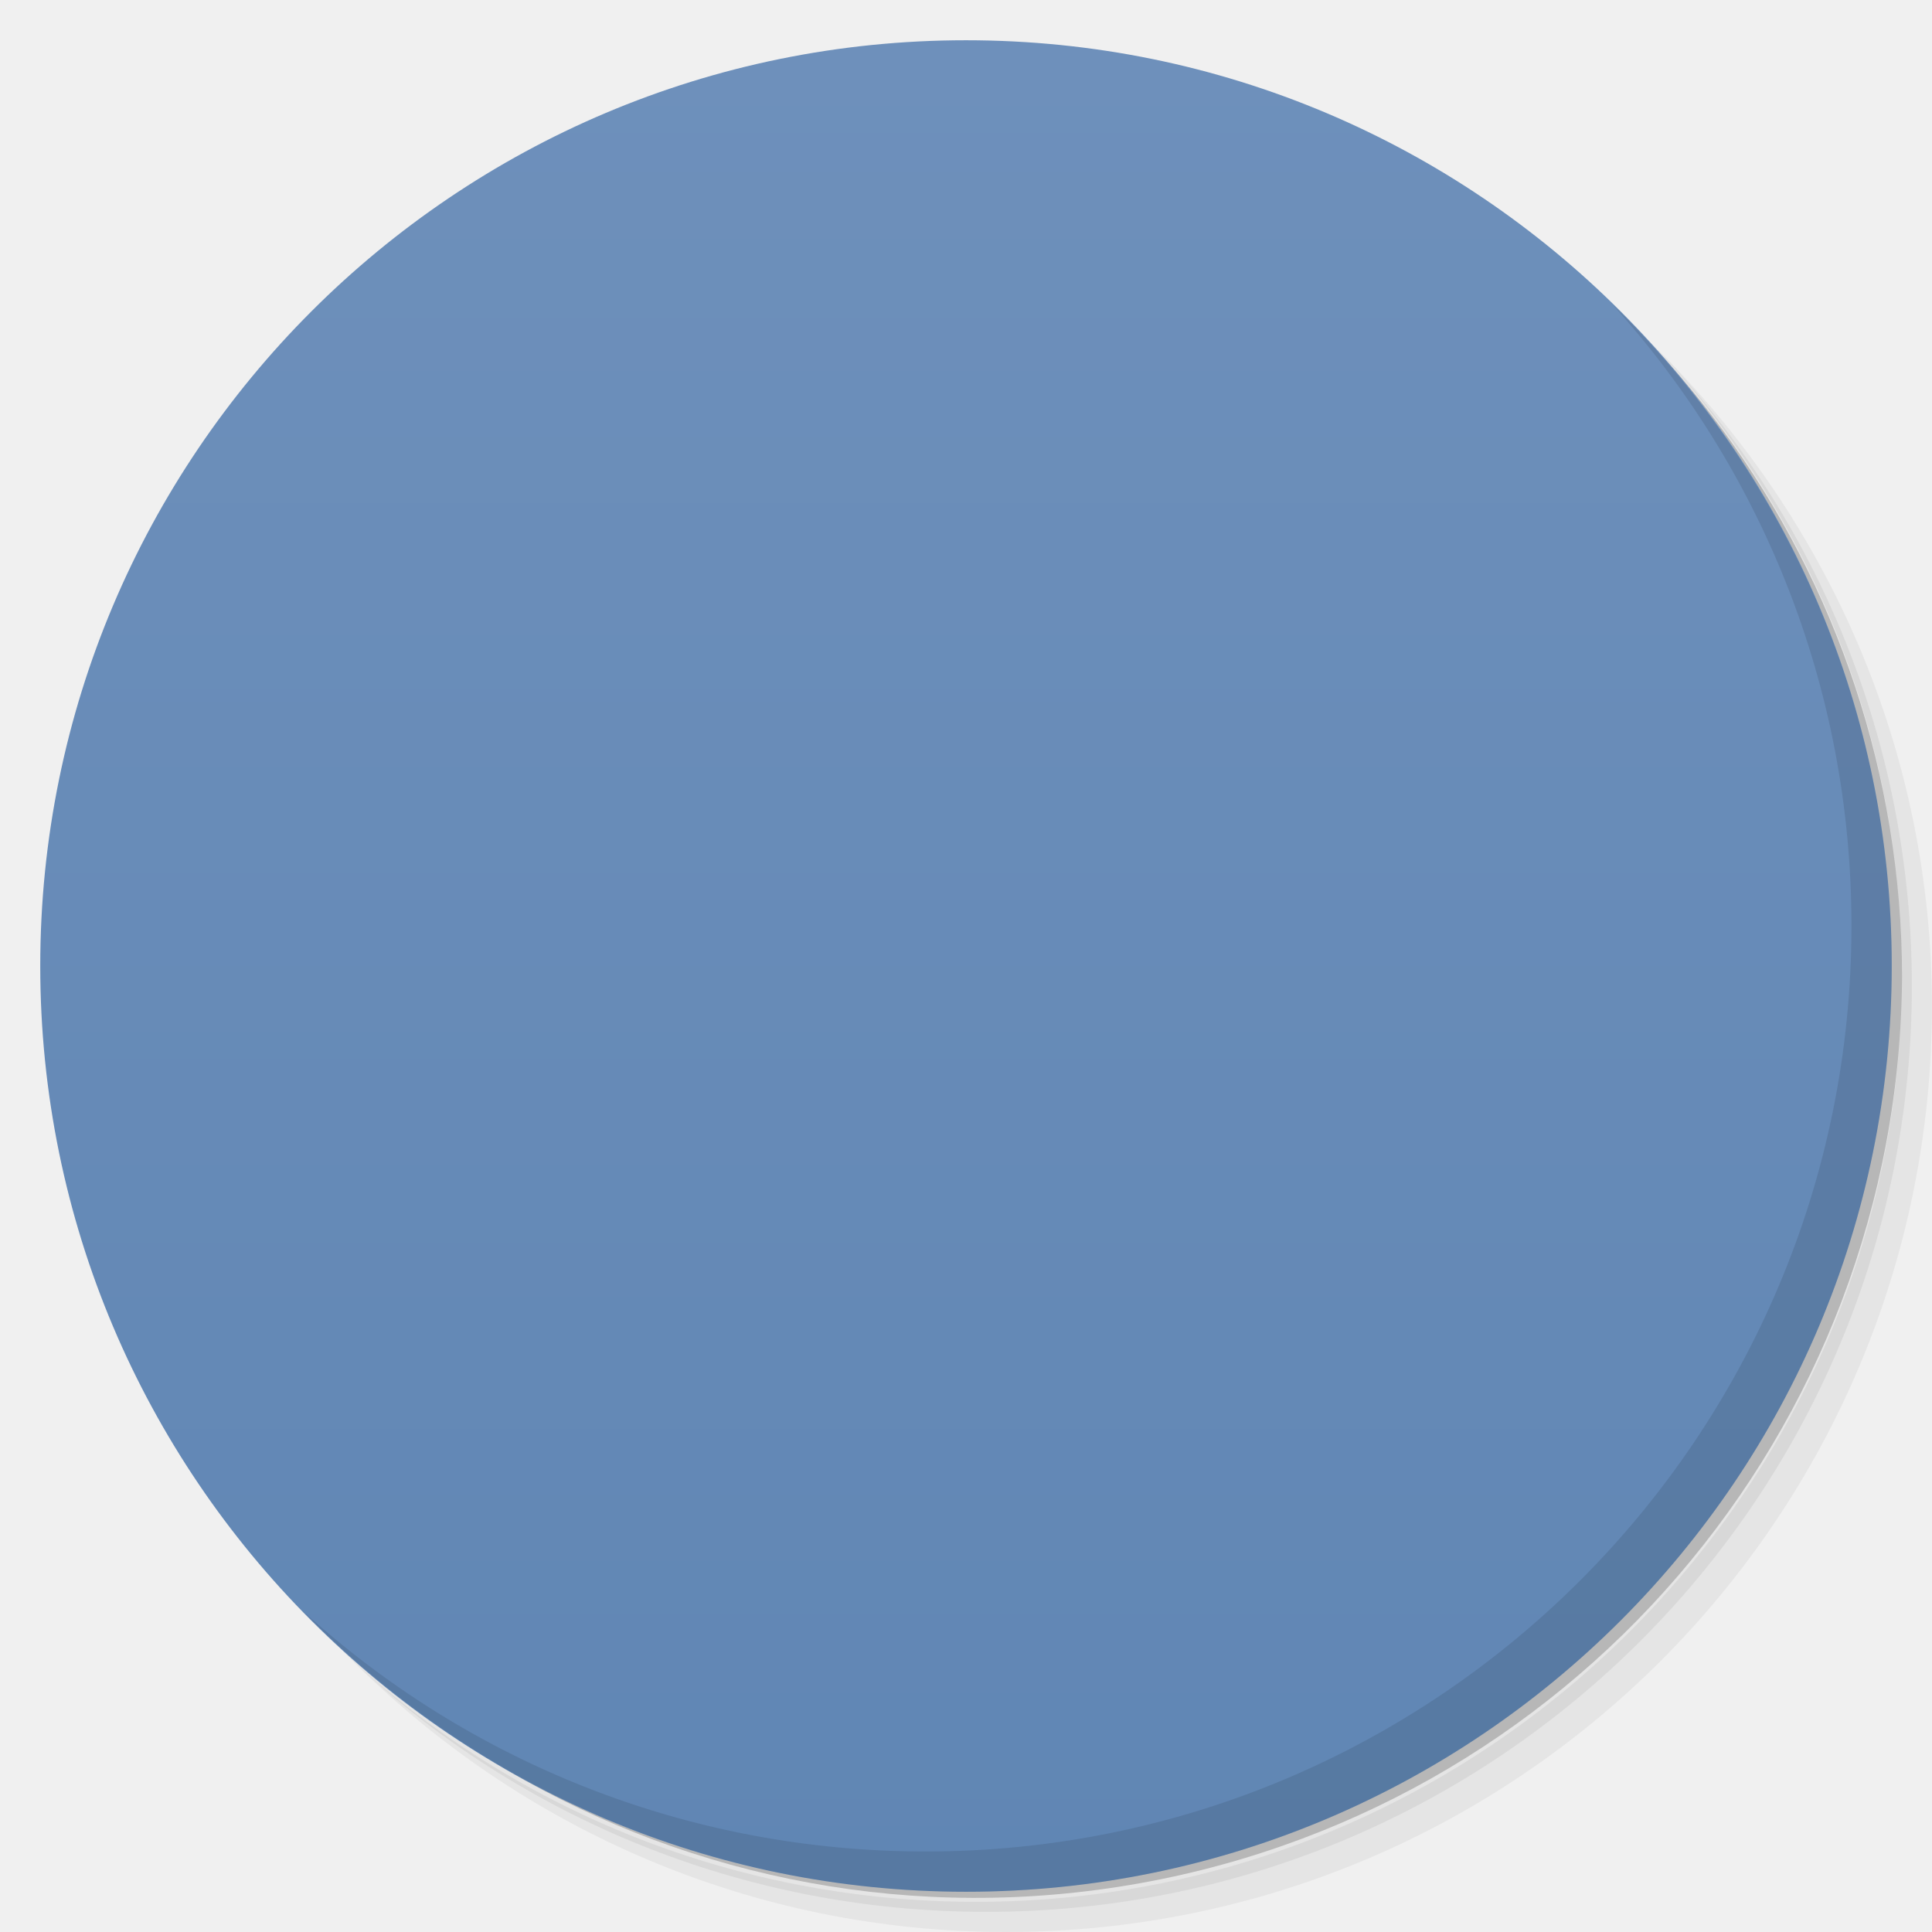
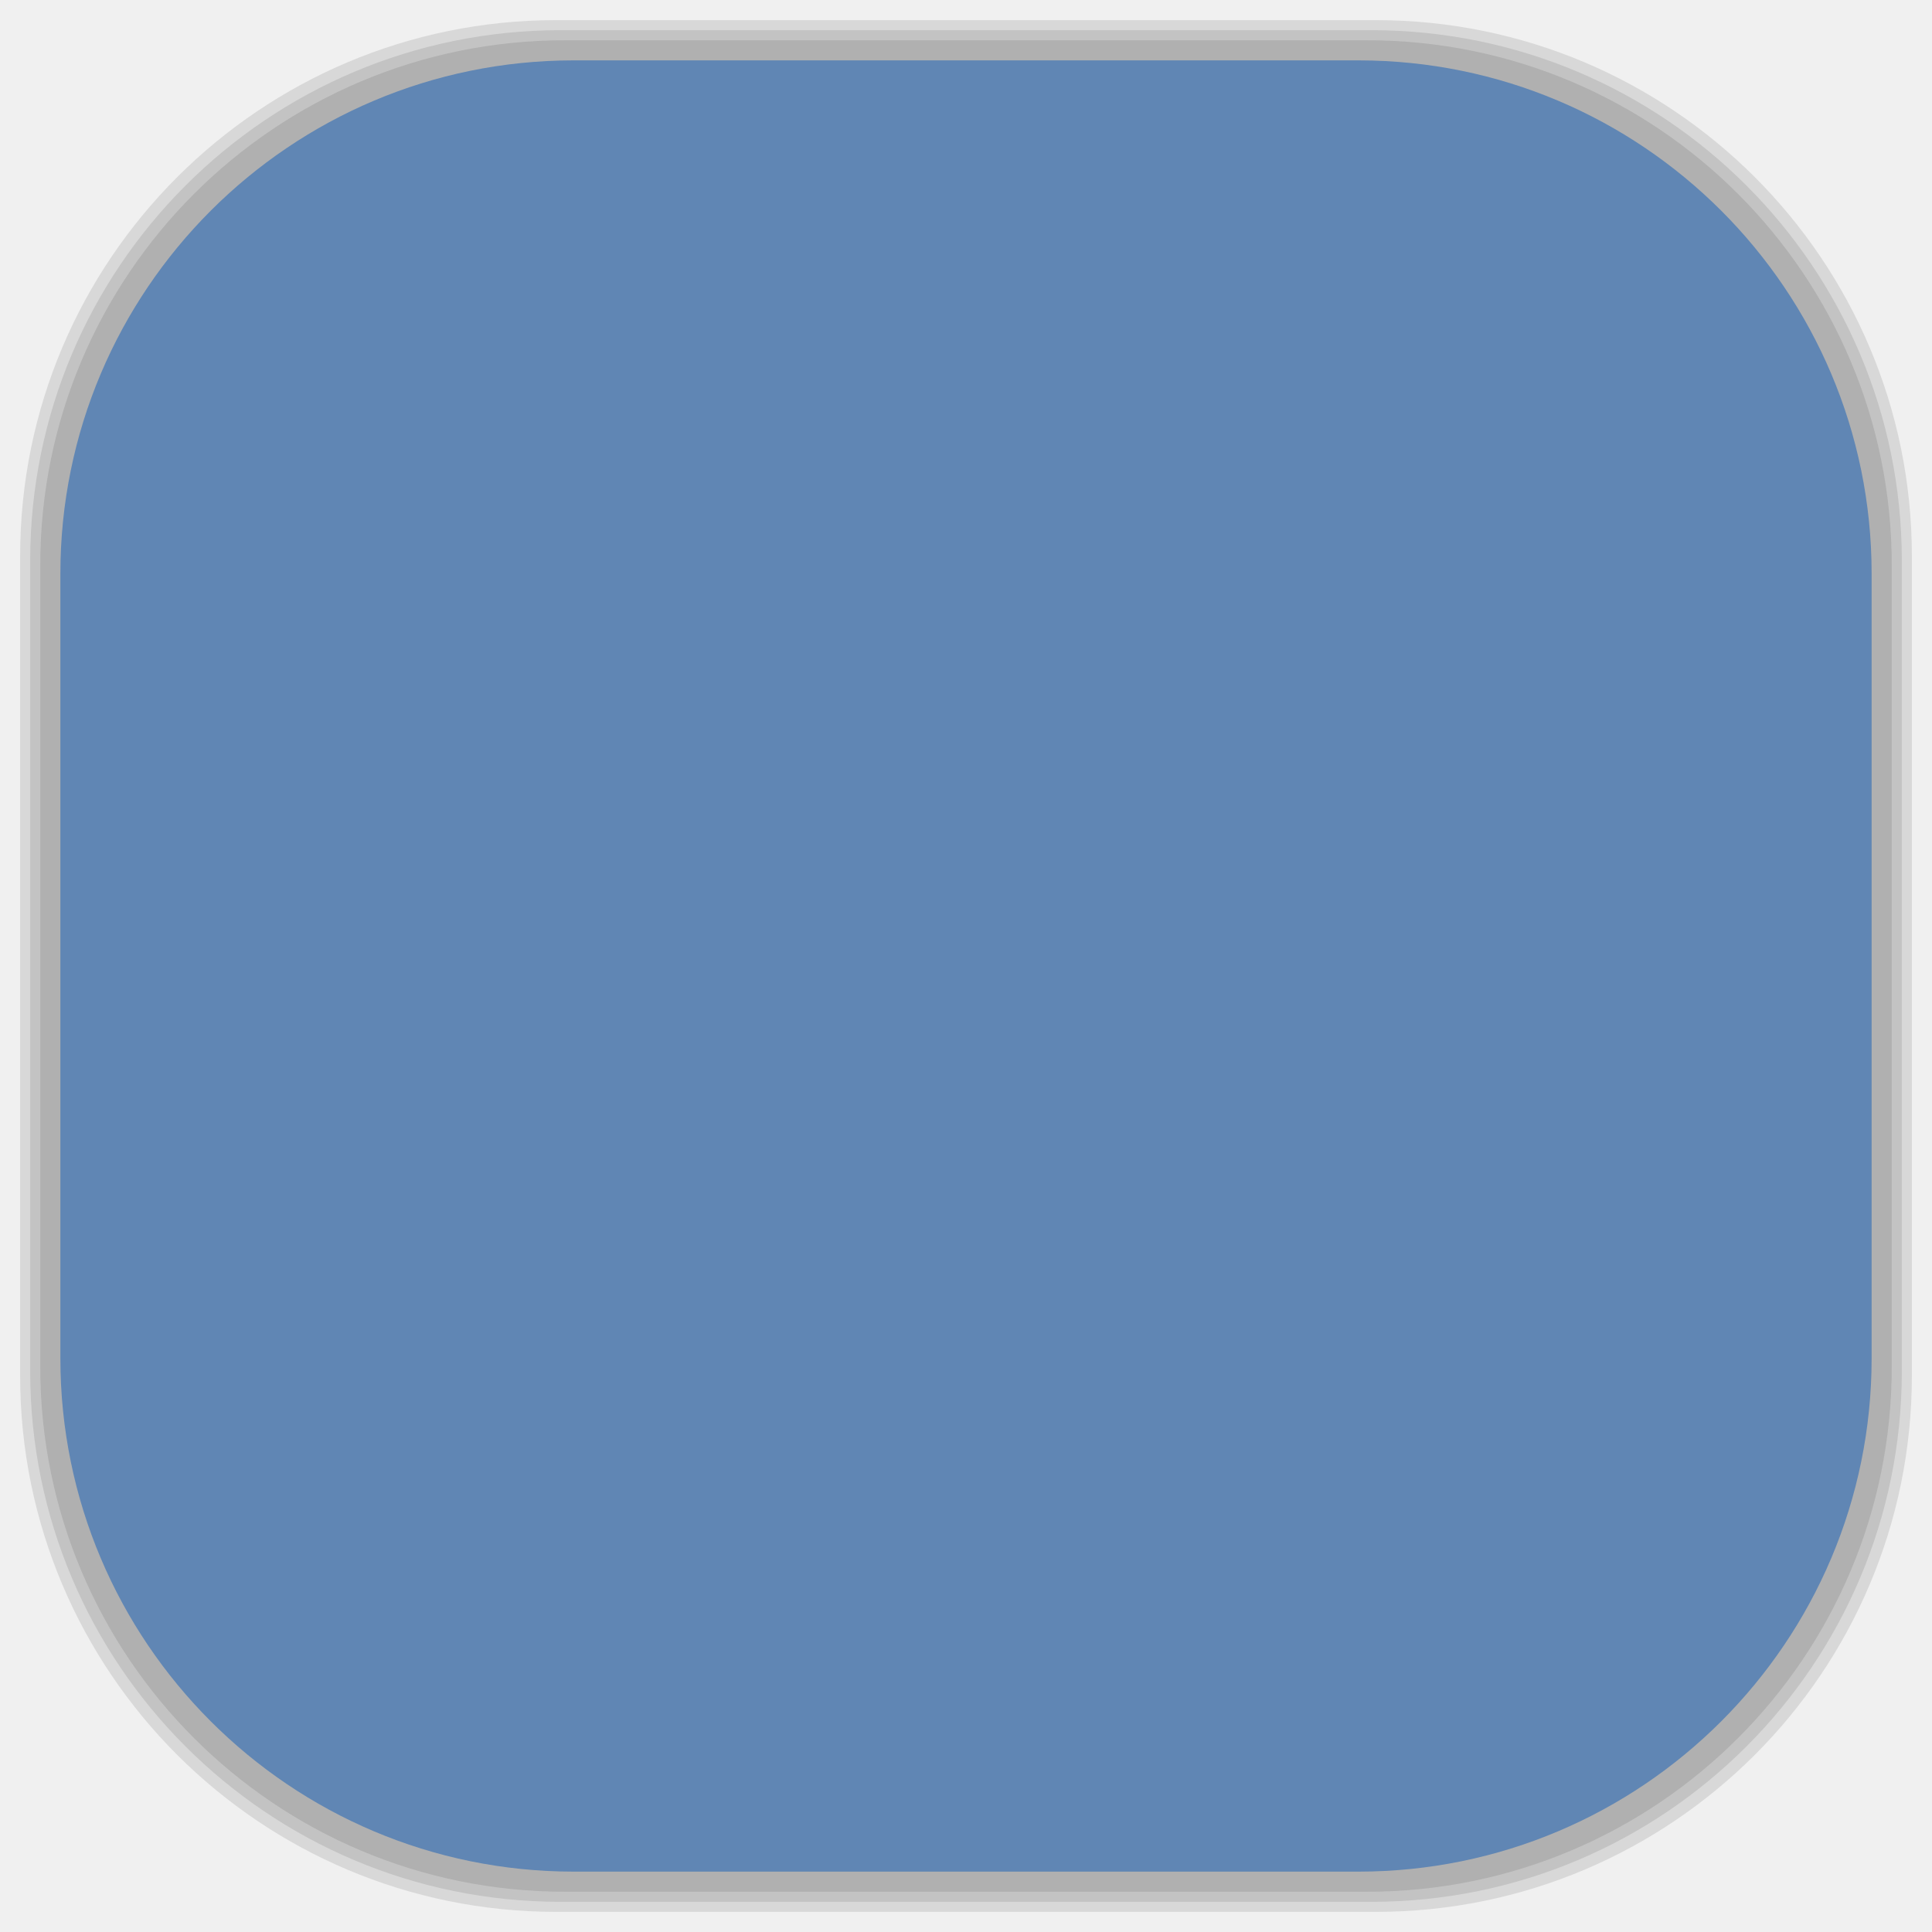
- <svg viewBox="0 0 48 48">
-   <defs>
+ <svg xmlns="http://www.w3.org/2000/svg" viewBox="0 0 48 48" id="svg2" version="1.1" width="100%" height="100%">
+   <defs id="defs4">
    <linearGradient id="linearGradient3764" x1="1" x2="47" gradientUnits="userSpaceOnUse" gradientTransform="matrix(0,-1,1,0,-1.5e-6,48)">
-       <stop stop-color="#6086b4" stop-opacity="1" />
-       <stop offset="1" stop-color="#6e90bb" stop-opacity="1" />
+       <stop stop-color="#6086b4" stop-opacity="1" id="stop7" />
+       <stop offset="1" stop-color="#6e90bb" stop-opacity="1" id="stop9" />
    </linearGradient>
    <clipPath id="clipPath-780220428">
-       <g transform="translate(0,-1004.362)">
-         <path d="m -24 13 c 0 1.105 -0.672 2 -1.5 2 -0.828 0 -1.5 -0.895 -1.5 -2 0 -1.105 0.672 -2 1.5 -2 0.828 0 1.5 0.895 1.5 2 z" transform="matrix(15.33333,0,0,11.5,415,878.8622)" fill="#1890d0" />
+       <g transform="translate(0,-1004.362)" id="g12">
+         <path d="m -24 13 c 0 1.105 -0.672 2 -1.5 2 -0.828 0 -1.5 -0.895 -1.5 -2 0 -1.105 0.672 -2 1.5 -2 0.828 0 1.5 0.895 1.5 2 z" transform="matrix(15.33333,0,0,11.5,415,878.8622)" fill="#1890d0" id="path14" />
      </g>
    </clipPath>
    <clipPath id="clipPath-787446318">
-       <g transform="translate(0,-1004.362)">
-         <path d="m -24 13 c 0 1.105 -0.672 2 -1.5 2 -0.828 0 -1.5 -0.895 -1.5 -2 0 -1.105 0.672 -2 1.5 -2 0.828 0 1.5 0.895 1.5 2 z" transform="matrix(15.33333,0,0,11.5,415,878.8622)" fill="#1890d0" />
+       <g transform="translate(0,-1004.362)" id="g17">
+         <path d="m -24 13 c 0 1.105 -0.672 2 -1.5 2 -0.828 0 -1.5 -0.895 -1.5 -2 0 -1.105 0.672 -2 1.5 -2 0.828 0 1.5 0.895 1.5 2 z" transform="matrix(15.33333,0,0,11.5,415,878.8622)" fill="#1890d0" id="path19" />
+       </g>
+     </clipPath>
+     <linearGradient id="linearGradient3764-6" x1="1" x2="47" gradientUnits="userSpaceOnUse" gradientTransform="matrix(0,-1,1,0,-1.5e-6,48)">
+       <stop stop-color="#b5945b" stop-opacity="1" id="stop7-9" />
+       <stop offset="1" stop-color="#bb9e69" stop-opacity="1" id="stop9-5" />
+     </linearGradient>
+     <clipPath id="clipPath-899834956">
+       <g transform="translate(0,-1004.362)" id="g12-2">
+         <path d="m -24 13 c 0 1.105 -0.672 2 -1.5 2 -0.828 0 -1.5 -0.895 -1.5 -2 0 -1.105 0.672 -2 1.5 -2 0.828 0 1.5 0.895 1.5 2 z" transform="matrix(15.33333,0,0,11.5,415,878.8622)" fill="#1890d0" id="path14-3" />
+       </g>
+     </clipPath>
+     <clipPath id="clipPath-909443126">
+       <g transform="translate(0,-1004.362)" id="g17-3">
+         <path d="m -24 13 c 0 1.105 -0.672 2 -1.5 2 -0.828 0 -1.5 -0.895 -1.5 -2 0 -1.105 0.672 -2 1.5 -2 0.828 0 1.5 0.895 1.5 2 z" transform="matrix(15.33333,0,0,11.5,415,878.8622)" fill="#1890d0" id="path19-4" />
+       </g>
+     </clipPath>
+     <clipPath id="clipPath-909443126-7">
+       <g transform="translate(0,-1004.362)" id="g17-2">
+         <path style="fill:#1890d0" d="m -24,13 c 0,1.105 -0.672,2 -1.5,2 -0.828,0 -1.5,-0.895 -1.5,-2 0,-1.105 0.672,-2 1.5,-2 0.828,0 1.5,0.895 1.5,2 z" transform="matrix(15.33333,0,0,11.5,415,878.8622)" id="path19-3" />
+       </g>
+     </clipPath>
+     <linearGradient id="linearGradient3759">
+       <stop id="stop3761" offset="0" style="stop-color:#a75e15;stop-opacity:1;" />
+       <stop id="stop3763" offset="1" style="stop-color:#ffffff;stop-opacity:0;" />
+     </linearGradient>
+     <linearGradient id="linearGradient3777">
+       <stop id="stop3779" offset="0" style="stop-color:#e0dd00;stop-opacity:1;" />
+       <stop id="stop3781" offset="1" style="stop-color:#000000;stop-opacity:0;" />
+     </linearGradient>
+     <clipPath id="clipPath-787446318-5">
+       <g transform="translate(0,-1004.362)" id="g17-39">
+         <path style="fill:#1890d0" d="m -24,13 c 0,1.105 -0.672,2 -1.5,2 -0.828,0 -1.5,-0.895 -1.5,-2 0,-1.105 0.672,-2 1.5,-2 0.828,0 1.5,0.895 1.5,2 z" transform="matrix(15.33333,0,0,11.5,415,878.8622)" id="path19-34" />
      </g>
    </clipPath>
  </defs>
-   <g>
-     <path d="m 36.31 5 c 5.859 4.062 9.688 10.831 9.688 18.5 c 0 12.426 -10.07 22.5 -22.5 22.5 c -7.669 0 -14.438 -3.828 -18.5 -9.688 c 1.037 1.822 2.306 3.499 3.781 4.969 c 4.085 3.712 9.514 5.969 15.469 5.969 c 12.703 0 23 -10.298 23 -23 c 0 -5.954 -2.256 -11.384 -5.969 -15.469 c -1.469 -1.475 -3.147 -2.744 -4.969 -3.781 z m 4.969 3.781 c 3.854 4.113 6.219 9.637 6.219 15.719 c 0 12.703 -10.297 23 -23 23 c -6.081 0 -11.606 -2.364 -15.719 -6.219 c 4.16 4.144 9.883 6.719 16.219 6.719 c 12.703 0 23 -10.298 23 -23 c 0 -6.335 -2.575 -12.06 -6.719 -16.219 z" opacity="0.05" />
-     <path d="m 41.28 8.781 c 3.712 4.085 5.969 9.514 5.969 15.469 c 0 12.703 -10.297 23 -23 23 c -5.954 0 -11.384 -2.256 -15.469 -5.969 c 4.113 3.854 9.637 6.219 15.719 6.219 c 12.703 0 23 -10.298 23 -23 c 0 -6.081 -2.364 -11.606 -6.219 -15.719 z" opacity="0.1" />
-     <path d="m 31.25 2.375 c 8.615 3.154 14.75 11.417 14.75 21.13 c 0 12.426 -10.07 22.5 -22.5 22.5 c -9.708 0 -17.971 -6.135 -21.12 -14.75 a 23 23 0 0 0 44.875 -7 a 23 23 0 0 0 -16 -21.875 z" opacity="0.2" />
+   <g id="g33" />
+   <g id="g3085">
+     <g id="layer2">
+       <rect ry="13.037" rx="13.037" y="1" x="1" height="46" width="46" id="rect3007" style="opacity:0.1;fill:#000000;fill-opacity:1;fill-rule:nonzero;stroke:none" />
+       <rect style="opacity:0.1;fill:#000000;fill-opacity:1;fill-rule:nonzero;stroke:none" id="rect3011" width="47" height="47" x="0.5" y="0.5" rx="13.32" ry="13.32" />
+       <rect style="opacity:0.1;fill:#000000;fill-opacity:1;fill-rule:nonzero;stroke:none" id="rect3013" width="46.5" height="46.5" x="0.75" y="0.75" rx="13.178" ry="13.178" />
+     </g>
+     <g style="display:inline" id="layer1">
+       <rect transform="matrix(0,-1,1,0,0,0)" ry="12.753" rx="12.753" y="1.5" x="-46.5" height="45" width="45" id="rect2988" style="fill:#6086b4;fill-opacity:1;fill-rule:nonzero;stroke:none" />
+     </g>
  </g>
-   <g>
-     <path d="m 24 1 c 12.703 0 23 10.297 23 23 c 0 12.703 -10.297 23 -23 23 -12.703 0 -23 -10.297 -23 -23 0 -12.703 10.297 -23 23 -23 z" fill="url(#linearGradient3764)" fill-opacity="1" />
-   </g>
-   <g />
-   <g>
-     <g clip-path="url(#clipPath-780220428)">
-       <g transform="translate(1,1)">
-         <g opacity="0.1">
-           <g>
-             <path d="m 14.04 35.926 c 0 -0.148 5.01 -6.172 5.117 -6.148 c 0.059 0.016 2.301 0.965 4.973 2.113 c 4.57 1.961 4.875 2.078 4.996 1.914 c 0.188 -0.254 0.832 -1.598 1.172 -2.449 l 0.289 -0.723 l -0.484 -0.266 c -0.691 -0.375 -1.703 -1.215 -2.336 -1.938 c -0.578 -0.66 -1.621 -2.25 -1.621 -2.473 c 0 -0.074 0.332 0.262 0.738 0.746 c 1.137 1.352 3.758 3.477 3.922 3.176 c 0.195 -0.359 0.324 -1.414 0.316 -2.641 c -0.008 -1.496 -0.203 -2.66 -0.719 -4.266 l -0.289 -0.902 l -1.422 -0.445 c -0.785 -0.25 -1.57 -0.492 -1.746 -0.551 c -0.617 -0.195 -0.23 -0.184 0.668 0.02 c 1.078 0.242 2.176 0.441 2.852 0.527 c 0.602 0.074 0.73 -0.043 0.793 -0.703 c 0.082 -0.848 -0.461 -3.191 -1.016 -4.352 c -0.219 -0.465 -0.32 -0.57 -0.762 -0.77 c -1.465 -0.684 -6.06 -1.309 -8.01 -1.105 c -0.844 0.086 -1.707 0.293 -1.98 0.465 c -0.074 0.059 0.469 0.191 1.402 0.363 c 0.84 0.156 1.453 0.293 1.363 0.316 c -0.102 0.016 -1.414 -0.129 -2.941 -0.324 c -2.672 -0.344 -2.77 -0.352 -2.965 -0.18 c -0.391 0.352 -0.945 1.309 -1.063 1.824 c -0.109 0.496 -0.102 0.555 0.145 1.059 c 0.422 0.863 1.211 1.492 2.996 2.395 c 0.844 0.438 1.516 0.797 1.492 0.824 c -0.027 0.023 -0.75 -0.246 -1.602 -0.602 l -1.559 -0.645 l -2.285 0.641 c -1.254 0.348 -2.324 0.637 -2.375 0.637 c -0.063 0 -0.094 -1.516 -0.094 -4.086 c 0 -3.934 0.008 -4.098 0.203 -4.5 c 0.117 -0.246 0.348 -0.508 0.555 -0.633 l 0.359 -0.223 l 10.461 -0.031 c 5.75 -0.016 10.699 0 10.977 0.031 c 0.641 0.078 1.219 0.547 1.371 1.113 c 0.066 0.246 0.09 3.969 0.074 11.05 l -0.027 10.668 l -0.223 0.355 c -0.129 0.211 -0.391 0.441 -0.633 0.559 c -0.41 0.199 -0.492 0.203 -10.738 0.203 c -5.68 0 -10.332 -0.035 -10.332 -0.074 m -0.02 0.02" fill="#000" stroke="none" fill-rule="nonzero" fill-opacity="1" />
-           </g>
-         </g>
+   <g transform="translate(-0.00739206,0.02364813)" id="g47-2">
+     <g clip-path="url(#clipPath-787446318-5)" id="g49-1">
+       <g id="g51-9">
+         <path style="fill:#ffffff;fill-opacity:1;fill-rule:nonzero;stroke:none" d="m 14.04,35.926 c 0,-0.148 5.01,-6.172 5.117,-6.148 0.059,0.016 2.301,0.965 4.973,2.113 4.57,1.961 4.875,2.078 4.996,1.914 0.188,-0.254 0.832,-1.598 1.172,-2.449 l 0.289,-0.723 -0.484,-0.266 c -0.691,-0.375 -1.703,-1.215 -2.336,-1.938 -0.578,-0.66 -1.621,-2.25 -1.621,-2.473 0,-0.074 0.332,0.262 0.738,0.746 1.137,1.352 3.758,3.477 3.922,3.176 0.195,-0.359 0.324,-1.414 0.316,-2.641 -0.008,-1.496 -0.203,-2.66 -0.719,-4.266 l -0.289,-0.902 -1.422,-0.445 c -0.785,-0.25 -1.57,-0.492 -1.746,-0.551 -0.617,-0.195 -0.23,-0.184 0.668,0.02 1.078,0.242 2.176,0.441 2.852,0.527 0.602,0.074 0.73,-0.043 0.793,-0.703 0.082,-0.848 -0.461,-3.191 -1.016,-4.352 -0.219,-0.465 -0.32,-0.57 -0.762,-0.77 -1.465,-0.684 -6.06,-1.309 -8.01,-1.105 -0.844,0.086 -1.707,0.293 -1.98,0.465 -0.074,0.059 0.469,0.191 1.402,0.363 0.84,0.156 1.453,0.293 1.363,0.316 -0.102,0.016 -1.414,-0.129 -2.941,-0.324 -2.672,-0.344 -2.77,-0.352 -2.965,-0.18 -0.391,0.352 -0.945,1.309 -1.063,1.824 -0.109,0.496 -0.102,0.555 0.145,1.059 0.422,0.863 1.211,1.492 2.996,2.395 0.844,0.438 1.516,0.797 1.492,0.824 -0.027,0.023 -0.75,-0.246 -1.602,-0.602 l -1.559,-0.645 -2.285,0.641 c -1.254,0.348 -2.324,0.637 -2.375,0.637 -0.063,0 -0.094,-1.516 -0.094,-4.086 0,-3.934 0.008,-4.098 0.203,-4.5 0.117,-0.246 0.348,-0.508 0.555,-0.633 l 0.359,-0.223 10.461,-0.031 c 5.75,-0.016 10.699,0 10.977,0.031 0.641,0.078 1.219,0.547 1.371,1.113 0.066,0.246 0.09,3.969 0.074,11.05 l -0.027,10.668 -0.223,0.355 c -0.129,0.211 -0.391,0.441 -0.633,0.559 -0.41,0.199 -0.492,0.203 -10.738,0.203 -5.68,0 -10.332,-0.035 -10.332,-0.074 m -0.02,0.02" id="path53-6" />
      </g>
    </g>
  </g>
-   <g>
-     <g clip-path="url(#clipPath-787446318)">
-       <g>
-         <path d="m 14.04 35.926 c 0 -0.148 5.01 -6.172 5.117 -6.148 c 0.059 0.016 2.301 0.965 4.973 2.113 c 4.57 1.961 4.875 2.078 4.996 1.914 c 0.188 -0.254 0.832 -1.598 1.172 -2.449 l 0.289 -0.723 l -0.484 -0.266 c -0.691 -0.375 -1.703 -1.215 -2.336 -1.938 c -0.578 -0.66 -1.621 -2.25 -1.621 -2.473 c 0 -0.074 0.332 0.262 0.738 0.746 c 1.137 1.352 3.758 3.477 3.922 3.176 c 0.195 -0.359 0.324 -1.414 0.316 -2.641 c -0.008 -1.496 -0.203 -2.66 -0.719 -4.266 l -0.289 -0.902 l -1.422 -0.445 c -0.785 -0.25 -1.57 -0.492 -1.746 -0.551 c -0.617 -0.195 -0.23 -0.184 0.668 0.02 c 1.078 0.242 2.176 0.441 2.852 0.527 c 0.602 0.074 0.73 -0.043 0.793 -0.703 c 0.082 -0.848 -0.461 -3.191 -1.016 -4.352 c -0.219 -0.465 -0.32 -0.57 -0.762 -0.77 c -1.465 -0.684 -6.06 -1.309 -8.01 -1.105 c -0.844 0.086 -1.707 0.293 -1.98 0.465 c -0.074 0.059 0.469 0.191 1.402 0.363 c 0.84 0.156 1.453 0.293 1.363 0.316 c -0.102 0.016 -1.414 -0.129 -2.941 -0.324 c -2.672 -0.344 -2.77 -0.352 -2.965 -0.18 c -0.391 0.352 -0.945 1.309 -1.063 1.824 c -0.109 0.496 -0.102 0.555 0.145 1.059 c 0.422 0.863 1.211 1.492 2.996 2.395 c 0.844 0.438 1.516 0.797 1.492 0.824 c -0.027 0.023 -0.75 -0.246 -1.602 -0.602 l -1.559 -0.645 l -2.285 0.641 c -1.254 0.348 -2.324 0.637 -2.375 0.637 c -0.063 0 -0.094 -1.516 -0.094 -4.086 c 0 -3.934 0.008 -4.098 0.203 -4.5 c 0.117 -0.246 0.348 -0.508 0.555 -0.633 l 0.359 -0.223 l 10.461 -0.031 c 5.75 -0.016 10.699 0 10.977 0.031 c 0.641 0.078 1.219 0.547 1.371 1.113 c 0.066 0.246 0.09 3.969 0.074 11.05 l -0.027 10.668 l -0.223 0.355 c -0.129 0.211 -0.391 0.441 -0.633 0.559 c -0.41 0.199 -0.492 0.203 -10.738 0.203 c -5.68 0 -10.332 -0.035 -10.332 -0.074 m -0.02 0.02" fill="#fff" stroke="none" fill-rule="nonzero" fill-opacity="1" />
-       </g>
-     </g>
-   </g>
-   <g>
-     <path d="m 40.03 7.531 c 3.712 4.084 5.969 9.514 5.969 15.469 0 12.703 -10.297 23 -23 23 c -5.954 0 -11.384 -2.256 -15.469 -5.969 4.178 4.291 10.01 6.969 16.469 6.969 c 12.703 0 23 -10.298 23 -23 0 -6.462 -2.677 -12.291 -6.969 -16.469 z" opacity="0.1" />
-   </g>
</svg>
